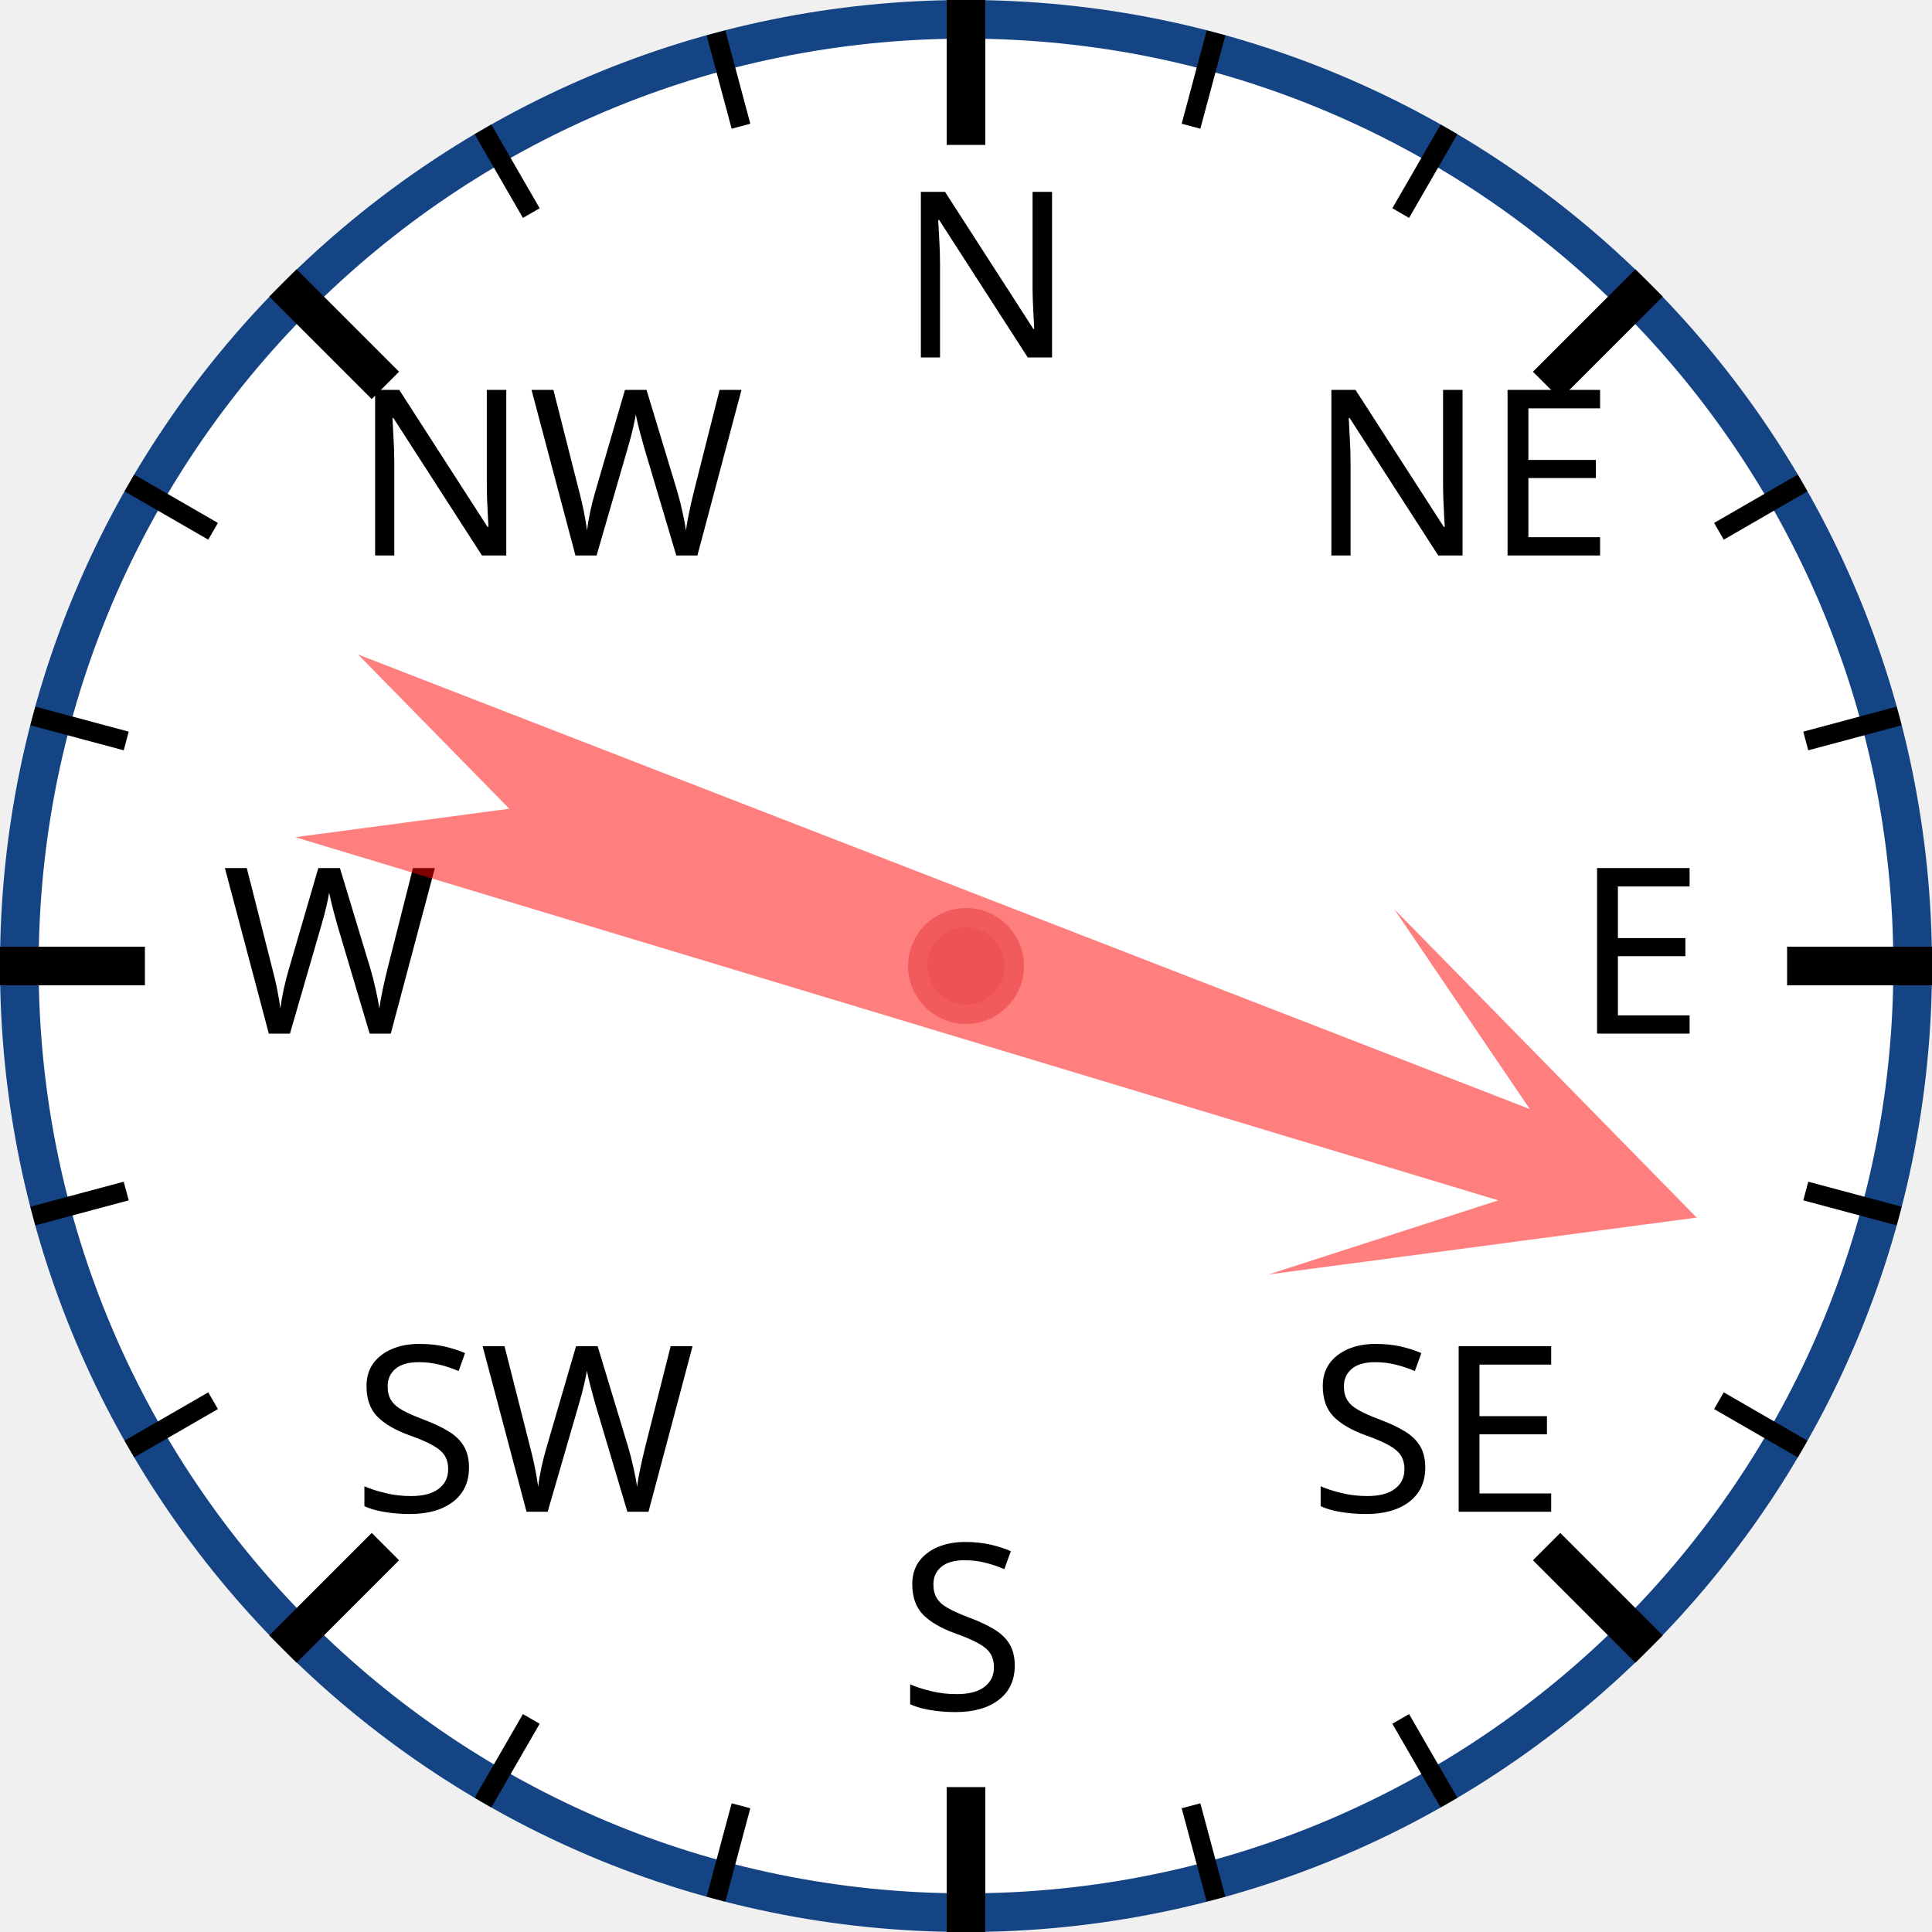
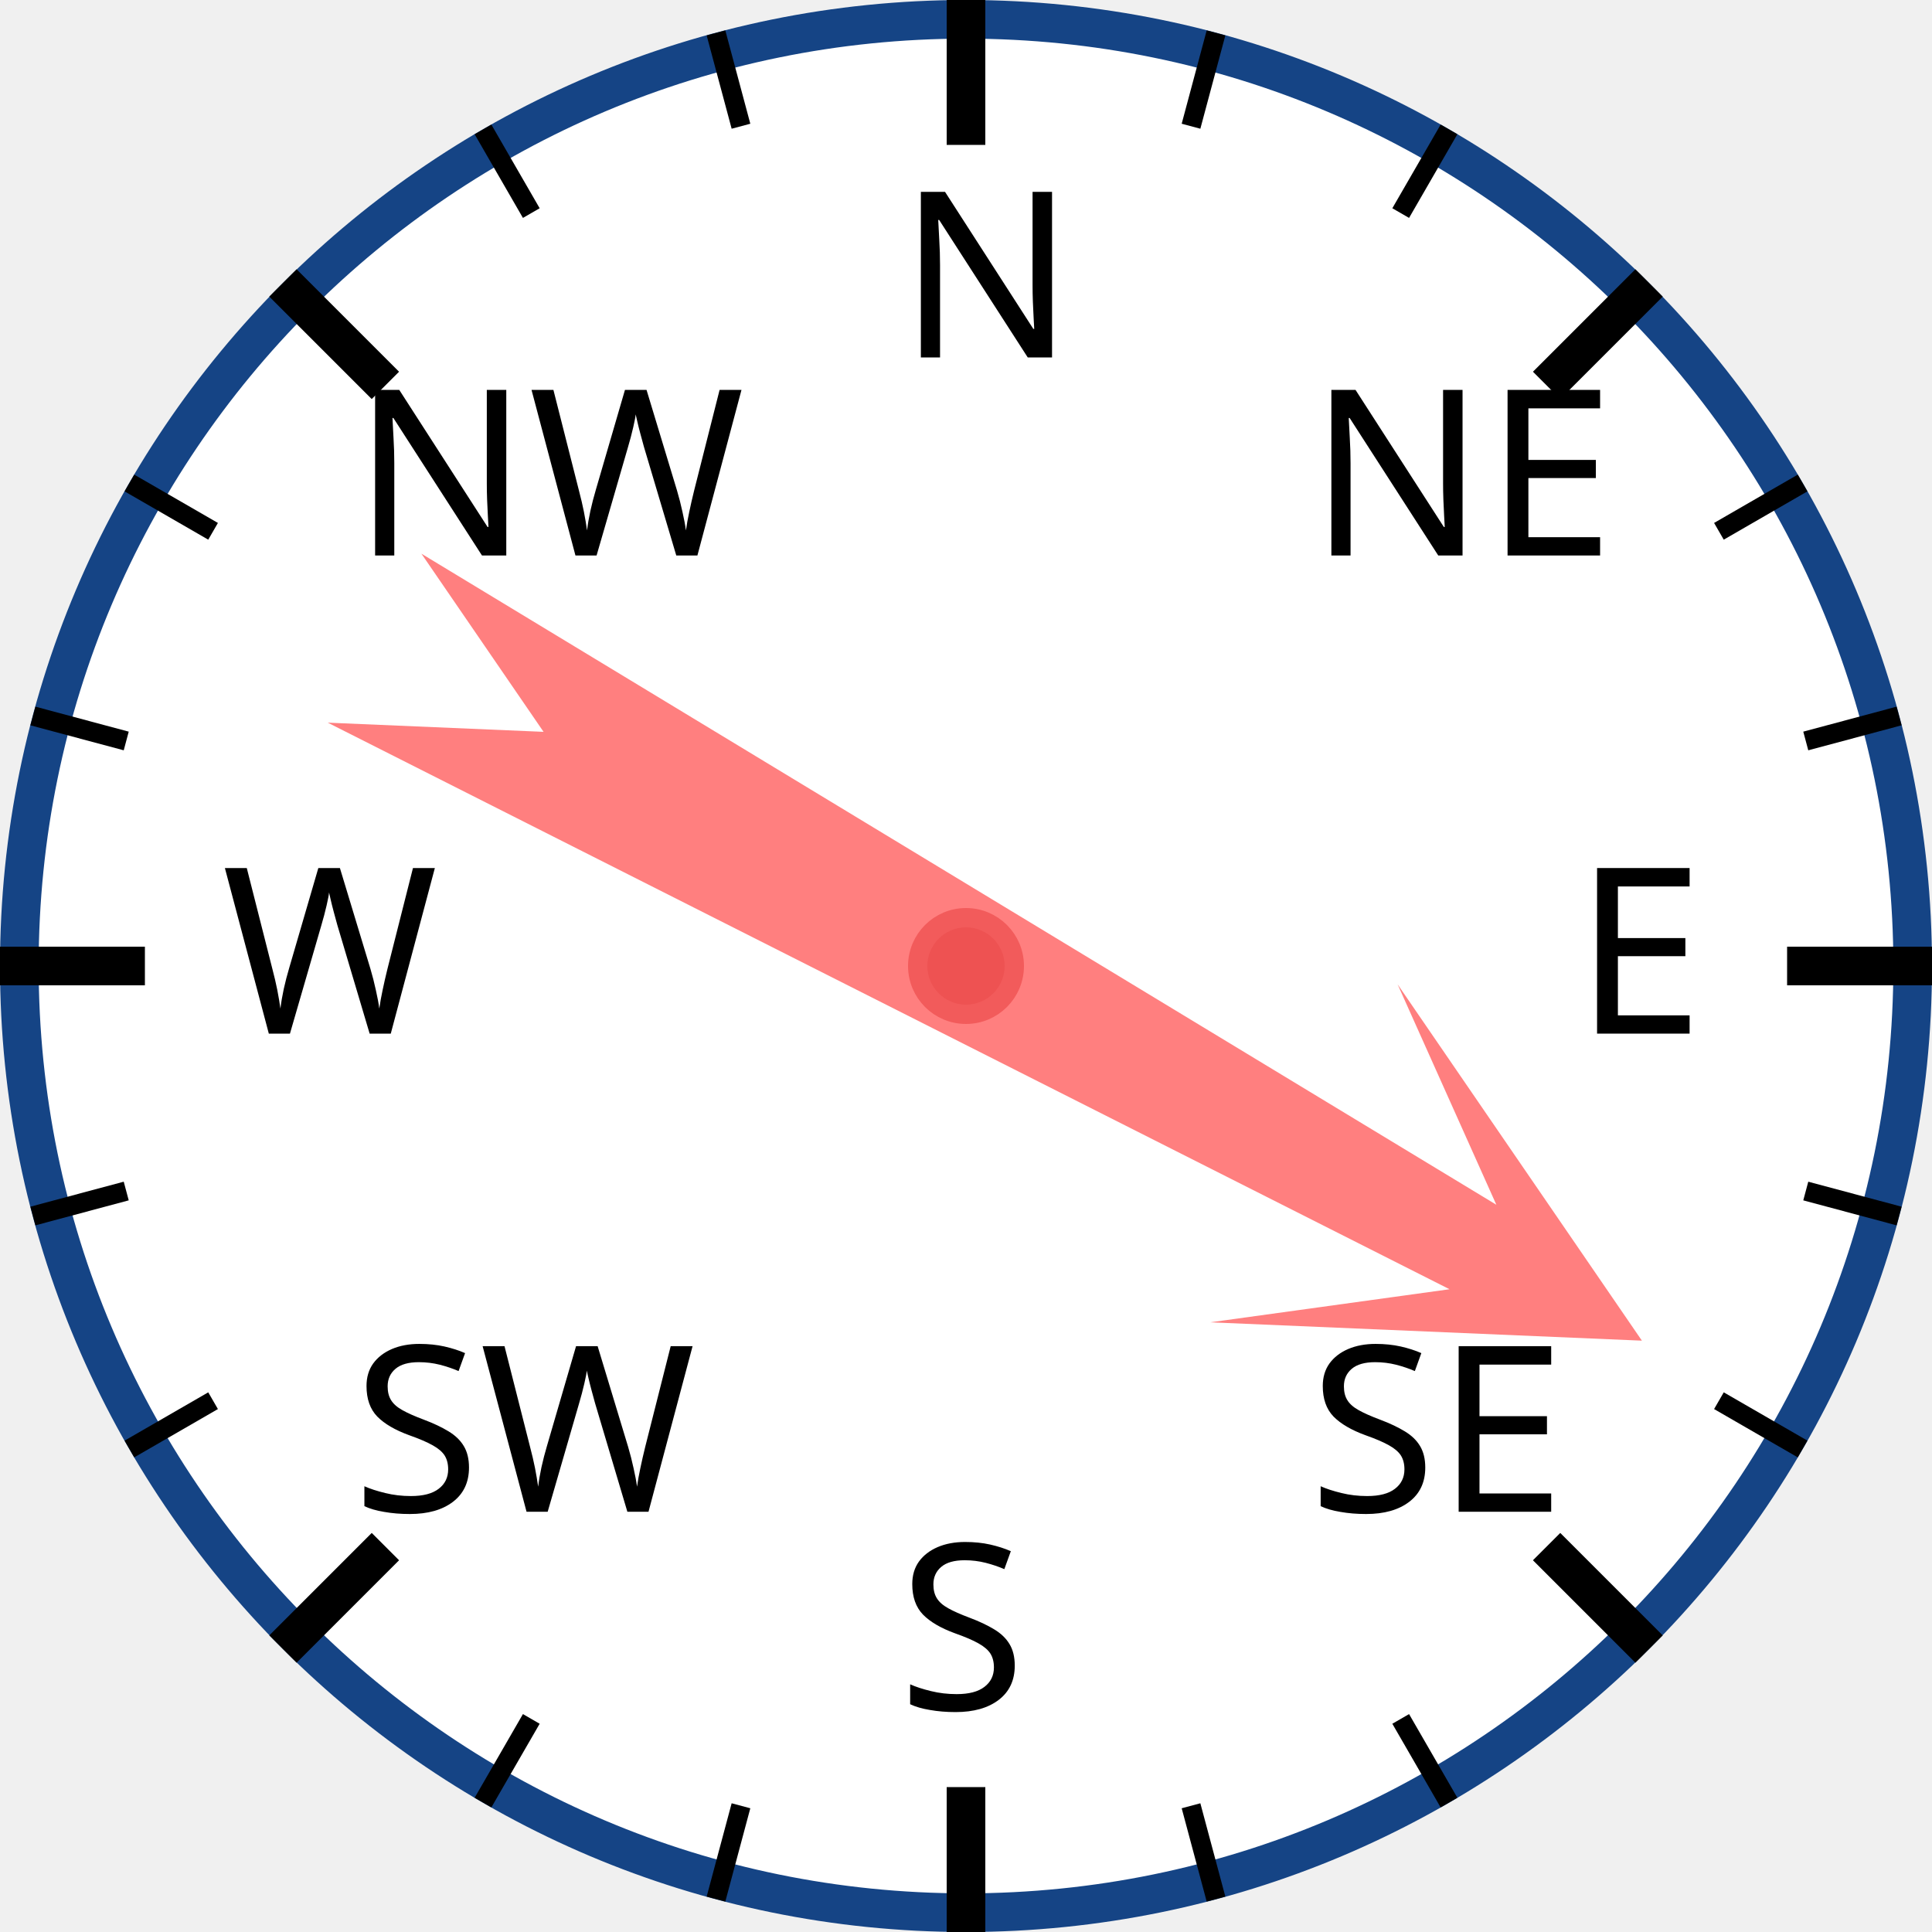
<svg xmlns="http://www.w3.org/2000/svg" width="120px" height="120px" viewBox="0 0 200 200">
  <circle cx="100" cy="100" r="98" style="fill: white; stroke: #154485; stroke-width: 4;" />
  <text x="93.0" y="37.0" style="font-family: sans-serif; font-size: 18pt;">N</text>
  <line x1="100.0" y1="0.0" x2="100.0" y2="15.0" style="stroke: black; stroke-width: 4;" />
  <line x1="74.118" y1="3.407" x2="76.706" y2="13.067" style="stroke: black; stroke-width: 2;" />
  <line x1="50" y1="13.397" x2="55" y2="22.058" style="stroke: black; stroke-width: 2;" />
  <text x="36.503" y="57.503" style="font-family: sans-serif; font-size: 18pt;">NW</text>
  <line x1="29.289" y1="29.289" x2="39.896" y2="39.896" style="stroke: black; stroke-width: 4;" />
  <line x1="13.397" y1="50" x2="22.058" y2="55" style="stroke: black; stroke-width: 2;" />
  <line x1="3.407" y1="74.118" x2="13.067" y2="76.706" style="stroke: black; stroke-width: 2;" />
  <text x="23.0" y="107.0" style="font-family: sans-serif; font-size: 18pt;">W</text>
  <line x1="0.0" y1="100.0" x2="15.0" y2="100.0" style="stroke: black; stroke-width: 4;" />
  <line x1="3.407" y1="125.882" x2="13.067" y2="123.294" style="stroke: black; stroke-width: 2;" />
  <line x1="13.397" y1="150" x2="22.058" y2="145" style="stroke: black; stroke-width: 2;" />
  <text x="36.503" y="156.497" style="font-family: sans-serif; font-size: 18pt;">SW</text>
  <line x1="29.289" y1="170.711" x2="39.896" y2="160.104" style="stroke: black; stroke-width: 4;" />
  <line x1="50" y1="186.603" x2="55" y2="177.942" style="stroke: black; stroke-width: 2;" />
  <line x1="74.118" y1="196.593" x2="76.706" y2="186.933" style="stroke: black; stroke-width: 2;" />
  <text x="93" y="177.0" style="font-family: sans-serif; font-size: 18pt;">S</text>
  <line x1="100" y1="200.0" x2="100" y2="185.0" style="stroke: black; stroke-width: 4;" />
  <line x1="125.882" y1="196.593" x2="123.294" y2="186.933" style="stroke: black; stroke-width: 2;" />
  <line x1="150.0" y1="186.603" x2="145.0" y2="177.942" style="stroke: black; stroke-width: 2;" />
  <text x="135.497" y="156.497" style="font-family: sans-serif; font-size: 18pt;">SE</text>
  <line x1="170.711" y1="170.711" x2="160.104" y2="160.104" style="stroke: black; stroke-width: 4;" />
  <line x1="186.603" y1="150" x2="177.942" y2="145" style="stroke: black; stroke-width: 2;" />
  <line x1="196.593" y1="125.882" x2="186.933" y2="123.294" style="stroke: black; stroke-width: 2;" />
  <text x="163.0" y="107" style="font-family: sans-serif; font-size: 18pt;">E</text>
  <line x1="200.0" y1="100" x2="185.0" y2="100" style="stroke: black; stroke-width: 4;" />
  <line x1="196.593" y1="74.118" x2="186.933" y2="76.706" style="stroke: black; stroke-width: 2;" />
  <line x1="186.603" y1="50" x2="177.942" y2="55" style="stroke: black; stroke-width: 2;" />
  <text x="135.497" y="57.503" style="font-family: sans-serif; font-size: 18pt;">NE</text>
  <line x1="170.711" y1="29.289" x2="160.104" y2="39.896" style="stroke: black; stroke-width: 4;" />
  <line x1="150" y1="13.397" x2="145" y2="22.058" style="stroke: black; stroke-width: 2;" />
  <line x1="125.882" y1="3.407" x2="123.294" y2="13.067" style="stroke: black; stroke-width: 2;" />
-   <polygon points="100 20 120 60 105 40 110 170 100 150 90 170 95 40 80 60" style="fill: red; fill-opacity: 0.5;" transform="rotate(109,100,100)" />
+   <polygon points="100 20 120 60 105 40 110 170 100 150 90 170 95 40 80 60" style="fill: red; fill-opacity: 0.5;" transform="rotate(119,100,100)" />
  <circle cx="100" cy="100" r="5" style="fill: #EE5252; stroke: #F25B5B; stroke-width: 2;" />
</svg>
